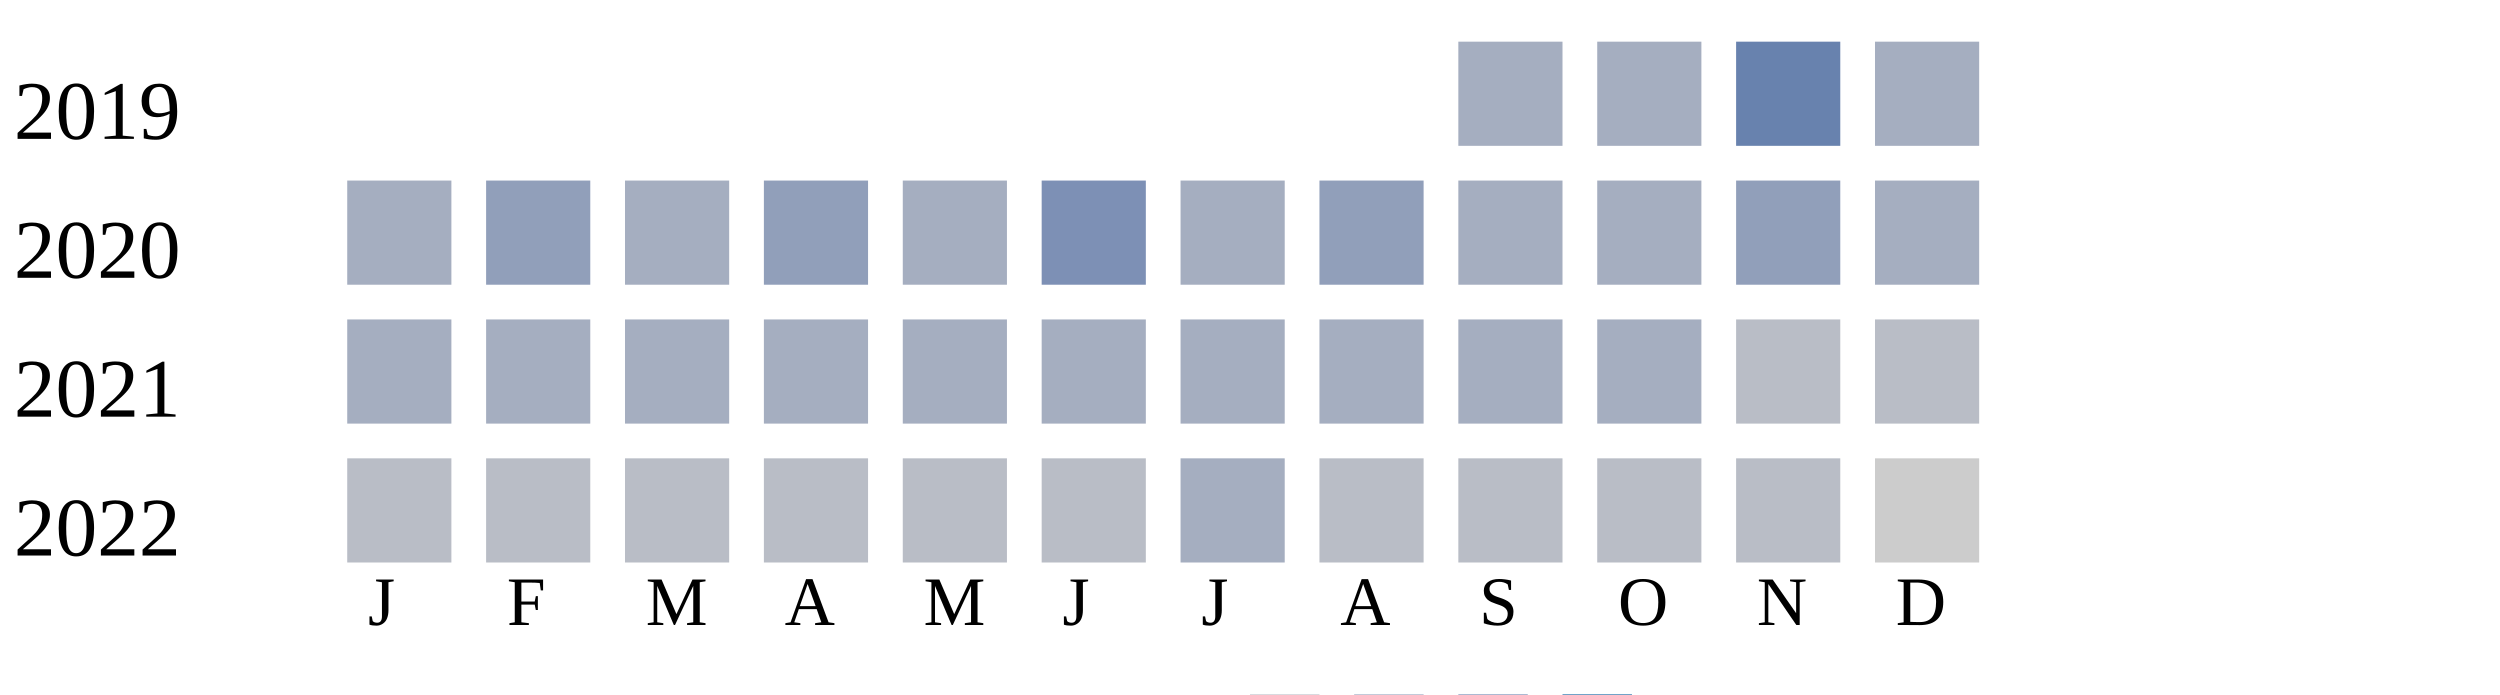
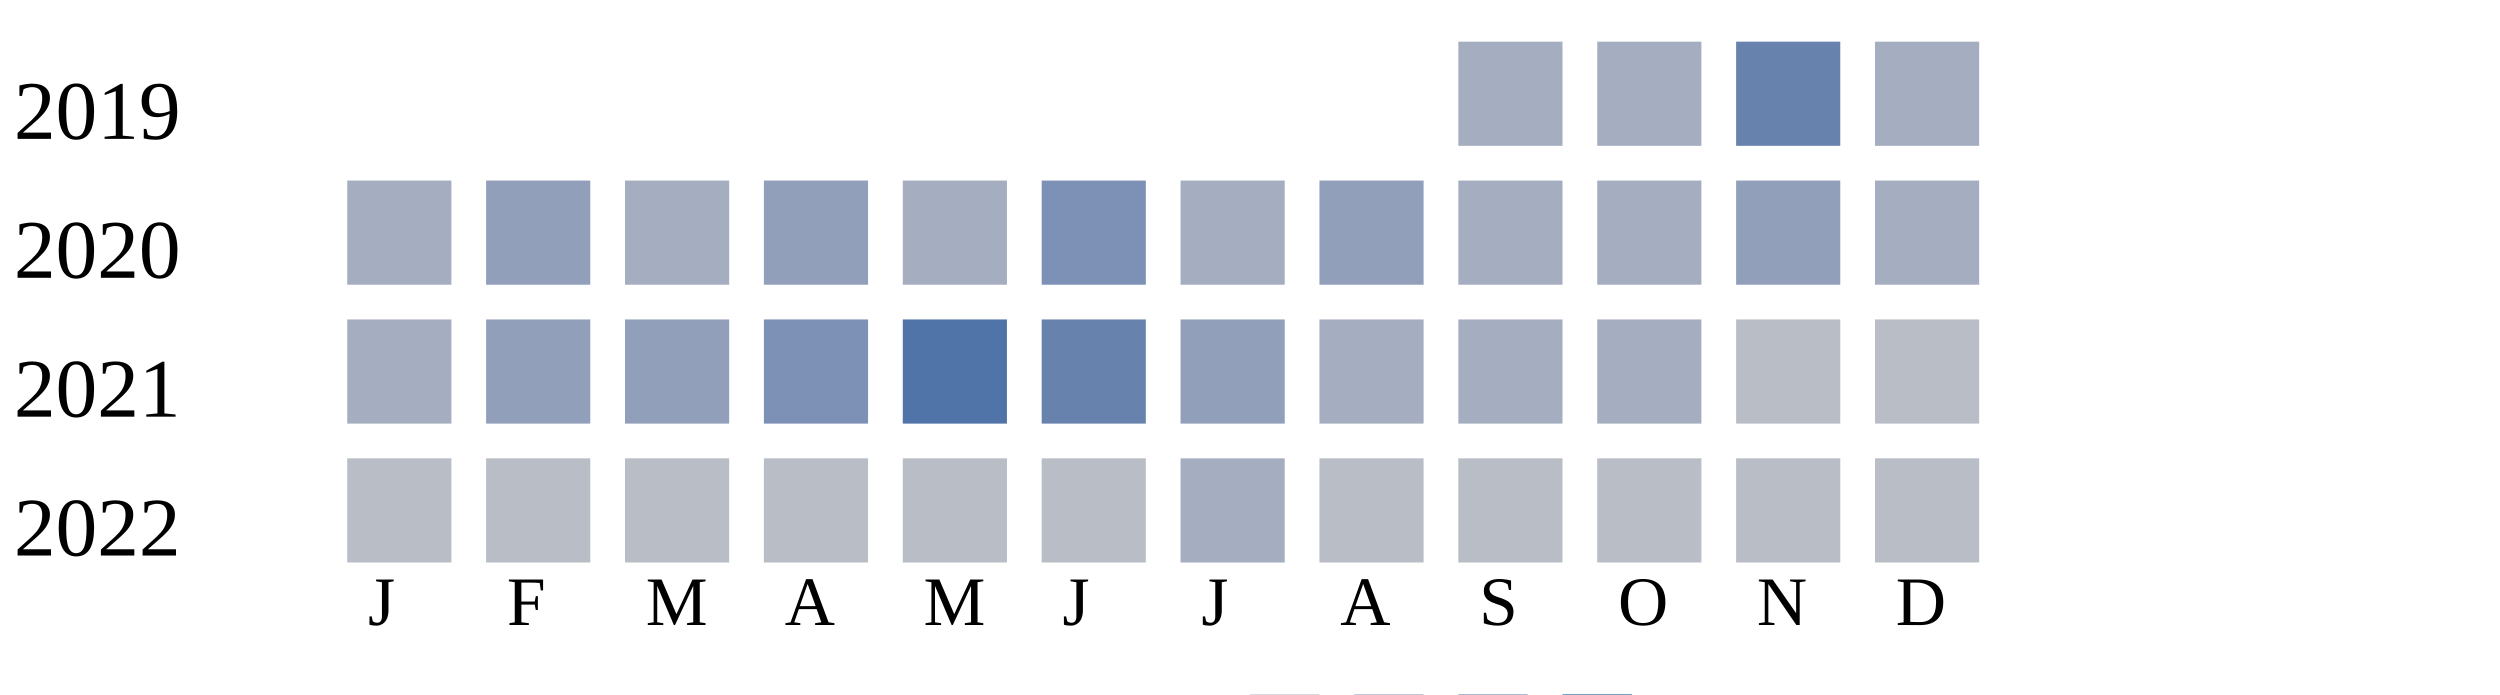
<svg xmlns="http://www.w3.org/2000/svg" width="360" height="100">
  <g transform="translate(0 0)">
    <text x="2" y="20">2019</text>
    <rect x="210" y="6" width="15" height="15" fill="#a5aec0" />
    <rect x="230" y="6" width="15" height="15" fill="#a5aec0" />
    <rect x="250" y="6" width="15" height="15" fill="#6882ae" />
    <rect x="270" y="6" width="15" height="15" fill="#a5aec0" />
  </g>
  <g transform="translate(0 20)">
    <text x="2" y="20">2020</text>
    <rect x="50" y="6" width="15" height="15" fill="#a5aec0" />
    <rect x="70" y="6" width="15" height="15" fill="#919fba" />
    <rect x="90" y="6" width="15" height="15" fill="#a5aec0" />
    <rect x="110" y="6" width="15" height="15" fill="#919fba" />
    <rect x="130" y="6" width="15" height="15" fill="#a5aec0" />
    <rect x="150" y="6" width="15" height="15" fill="#7d90b5" />
    <rect x="170" y="6" width="15" height="15" fill="#a5aec0" />
    <rect x="190" y="6" width="15" height="15" fill="#919fba" />
    <rect x="210" y="6" width="15" height="15" fill="#a5aec0" />
    <rect x="230" y="6" width="15" height="15" fill="#a5aec0" />
    <rect x="250" y="6" width="15" height="15" fill="#919fba" />
    <rect x="270" y="6" width="15" height="15" fill="#a5aec0" />
  </g>
  <g transform="translate(0 40)">
    <text x="2" y="20">2021</text>
    <rect x="50" y="6" width="15" height="15" fill="#a5aec0" />
-     <rect x="70" y="6" width="15" height="15" fill="#a5aec0" />
-     <rect x="90" y="6" width="15" height="15" fill="#a5aec0" />
-     <rect x="110" y="6" width="15" height="15" fill="#a5aec0" />
-     <rect x="130" y="6" width="15" height="15" fill="#a5aec0" />
-     <rect x="150" y="6" width="15" height="15" fill="#a5aec0" />
-     <rect x="170" y="6" width="15" height="15" fill="#a5aec0" />
+     <rect x="70" y="6" width="15" height="15" fill="#919fba" />
+     <rect x="90" y="6" width="15" height="15" fill="#919fba" />
+     <rect x="110" y="6" width="15" height="15" fill="#7d90b5" />
+     <rect x="130" y="6" width="15" height="15" fill="#5174a8" />
+     <rect x="150" y="6" width="15" height="15" fill="#6882ae" />
+     <rect x="170" y="6" width="15" height="15" fill="#919fba" />
    <rect x="190" y="6" width="15" height="15" fill="#a5aec0" />
    <rect x="210" y="6" width="15" height="15" fill="#a5aec0" />
    <rect x="230" y="6" width="15" height="15" fill="#a5aec0" />
    <rect x="250" y="6" width="15" height="15" fill="#b9bdc6" />
    <rect x="270" y="6" width="15" height="15" fill="#b9bdc6" />
  </g>
  <g transform="translate(0 60)">
    <text x="2" y="20">2022</text>
    <rect x="50" y="6" width="15" height="15" fill="#b9bdc6" />
    <rect x="70" y="6" width="15" height="15" fill="#b9bdc6" />
    <rect x="90" y="6" width="15" height="15" fill="#b9bdc6" />
    <rect x="110" y="6" width="15" height="15" fill="#b9bdc6" />
    <rect x="130" y="6" width="15" height="15" fill="#b9bdc6" />
    <rect x="150" y="6" width="15" height="15" fill="#b9bdc6" />
    <rect x="170" y="6" width="15" height="15" fill="#a5aec0" />
    <rect x="190" y="6" width="15" height="15" fill="#b9bdc6" />
    <rect x="210" y="6" width="15" height="15" fill="#b9bdc6" />
    <rect x="230" y="6" width="15" height="15" fill="#b9bdc6" />
    <rect x="250" y="6" width="15" height="15" fill="#b9bdc6" />
-     <rect x="270" y="6" width="15" height="15" fill="#cccccc" />
+     <rect x="270" y="6" width="15" height="15" fill="#b9bdc6" />
  </g>
  <text style="font-size: 10px; text-align: center" x="53" y="90">J</text>
  <text style="font-size: 10px; text-align: center" x="73" y="90">F</text>
  <text style="font-size: 10px; text-align: center" x="93" y="90">M</text>
  <text style="font-size: 10px; text-align: center" x="113" y="90">A</text>
  <text style="font-size: 10px; text-align: center" x="133" y="90">M</text>
  <text style="font-size: 10px; text-align: center" x="153" y="90">J</text>
  <text style="font-size: 10px; text-align: center" x="173" y="90">J</text>
  <text style="font-size: 10px; text-align: center" x="193" y="90">A</text>
  <text style="font-size: 10px; text-align: center" x="213" y="90">S</text>
  <text style="font-size: 10px; text-align: center" x="233" y="90">O</text>
  <text style="font-size: 10px; text-align: center" x="253" y="90">N</text>
  <text style="font-size: 10px; text-align: center" x="273" y="90">D</text>
  <text style="font-size: 10px;" x="155" y="109">Less</text>
  <rect fill="#b9bdc6" width="10" height="10" x="180" y="100" />
  <rect fill="#919fba" width="10" height="10" x="195" y="100" />
  <rect fill="#6882ae" width="10" height="10" x="210" y="100" />
  <rect fill="#005a9c" width="10" height="10" x="225" y="100" />
  <text x="240" y="109" style="font-size: 10px;">More</text>
</svg>
